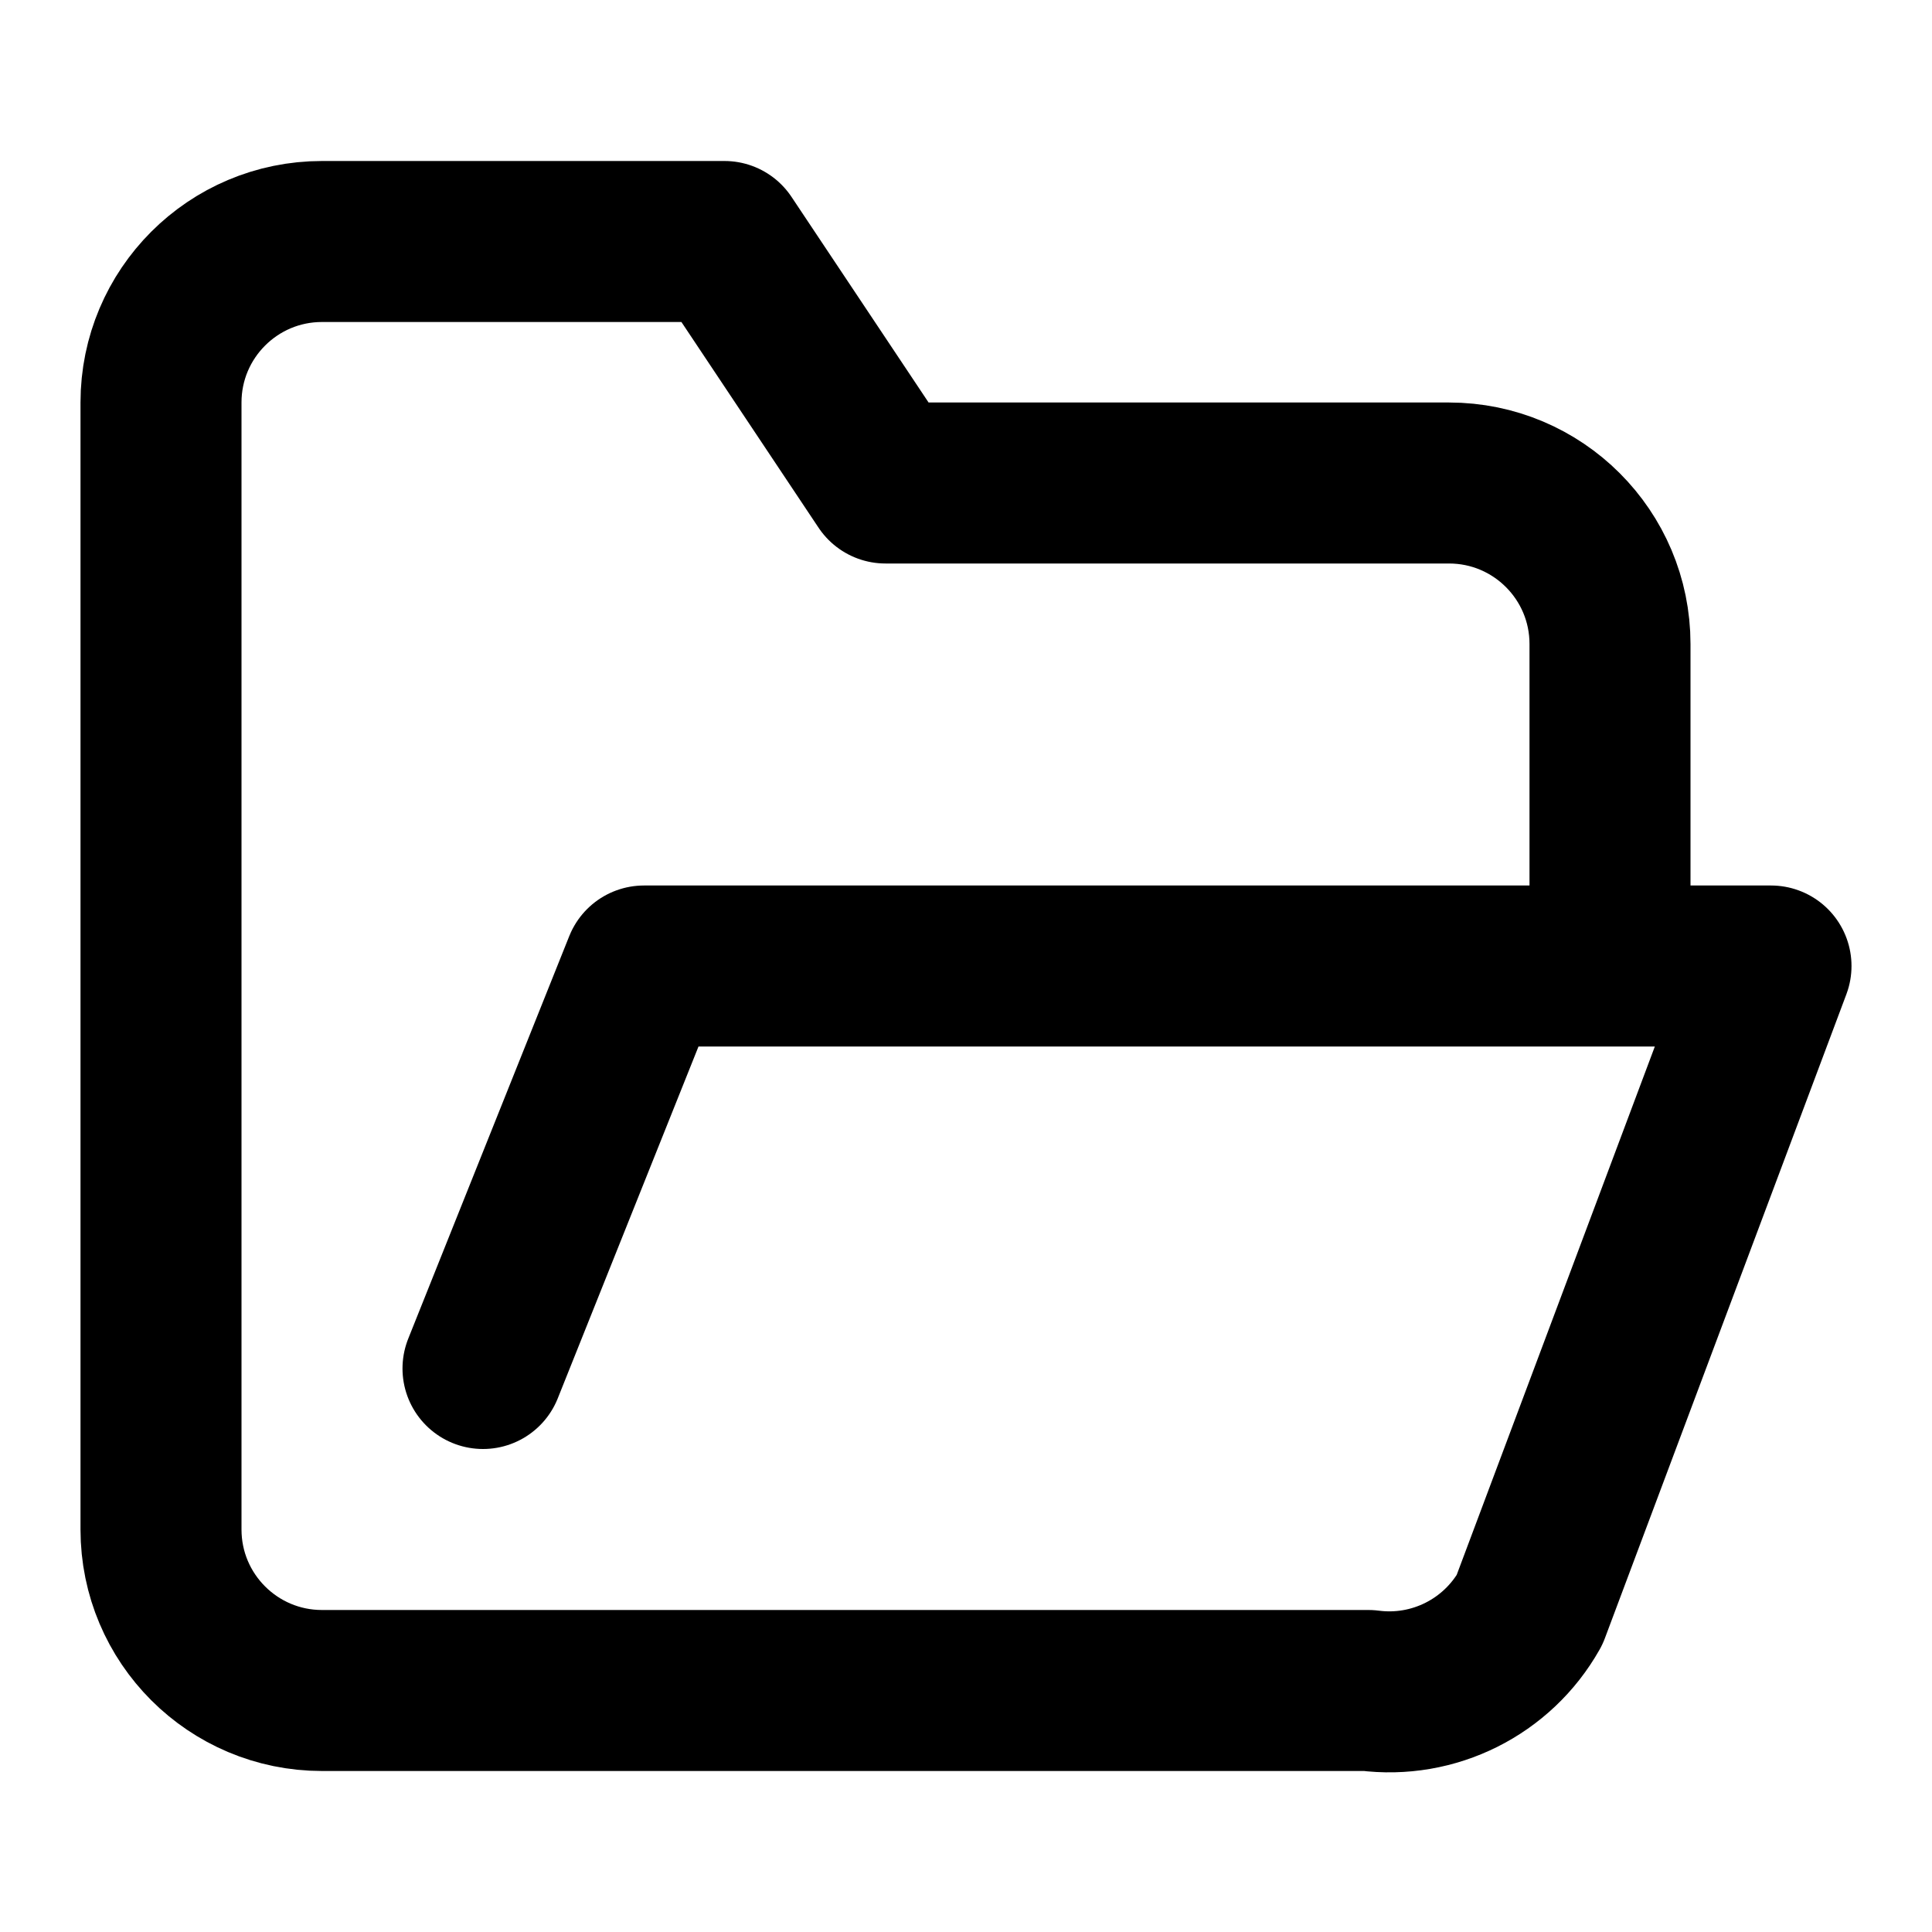
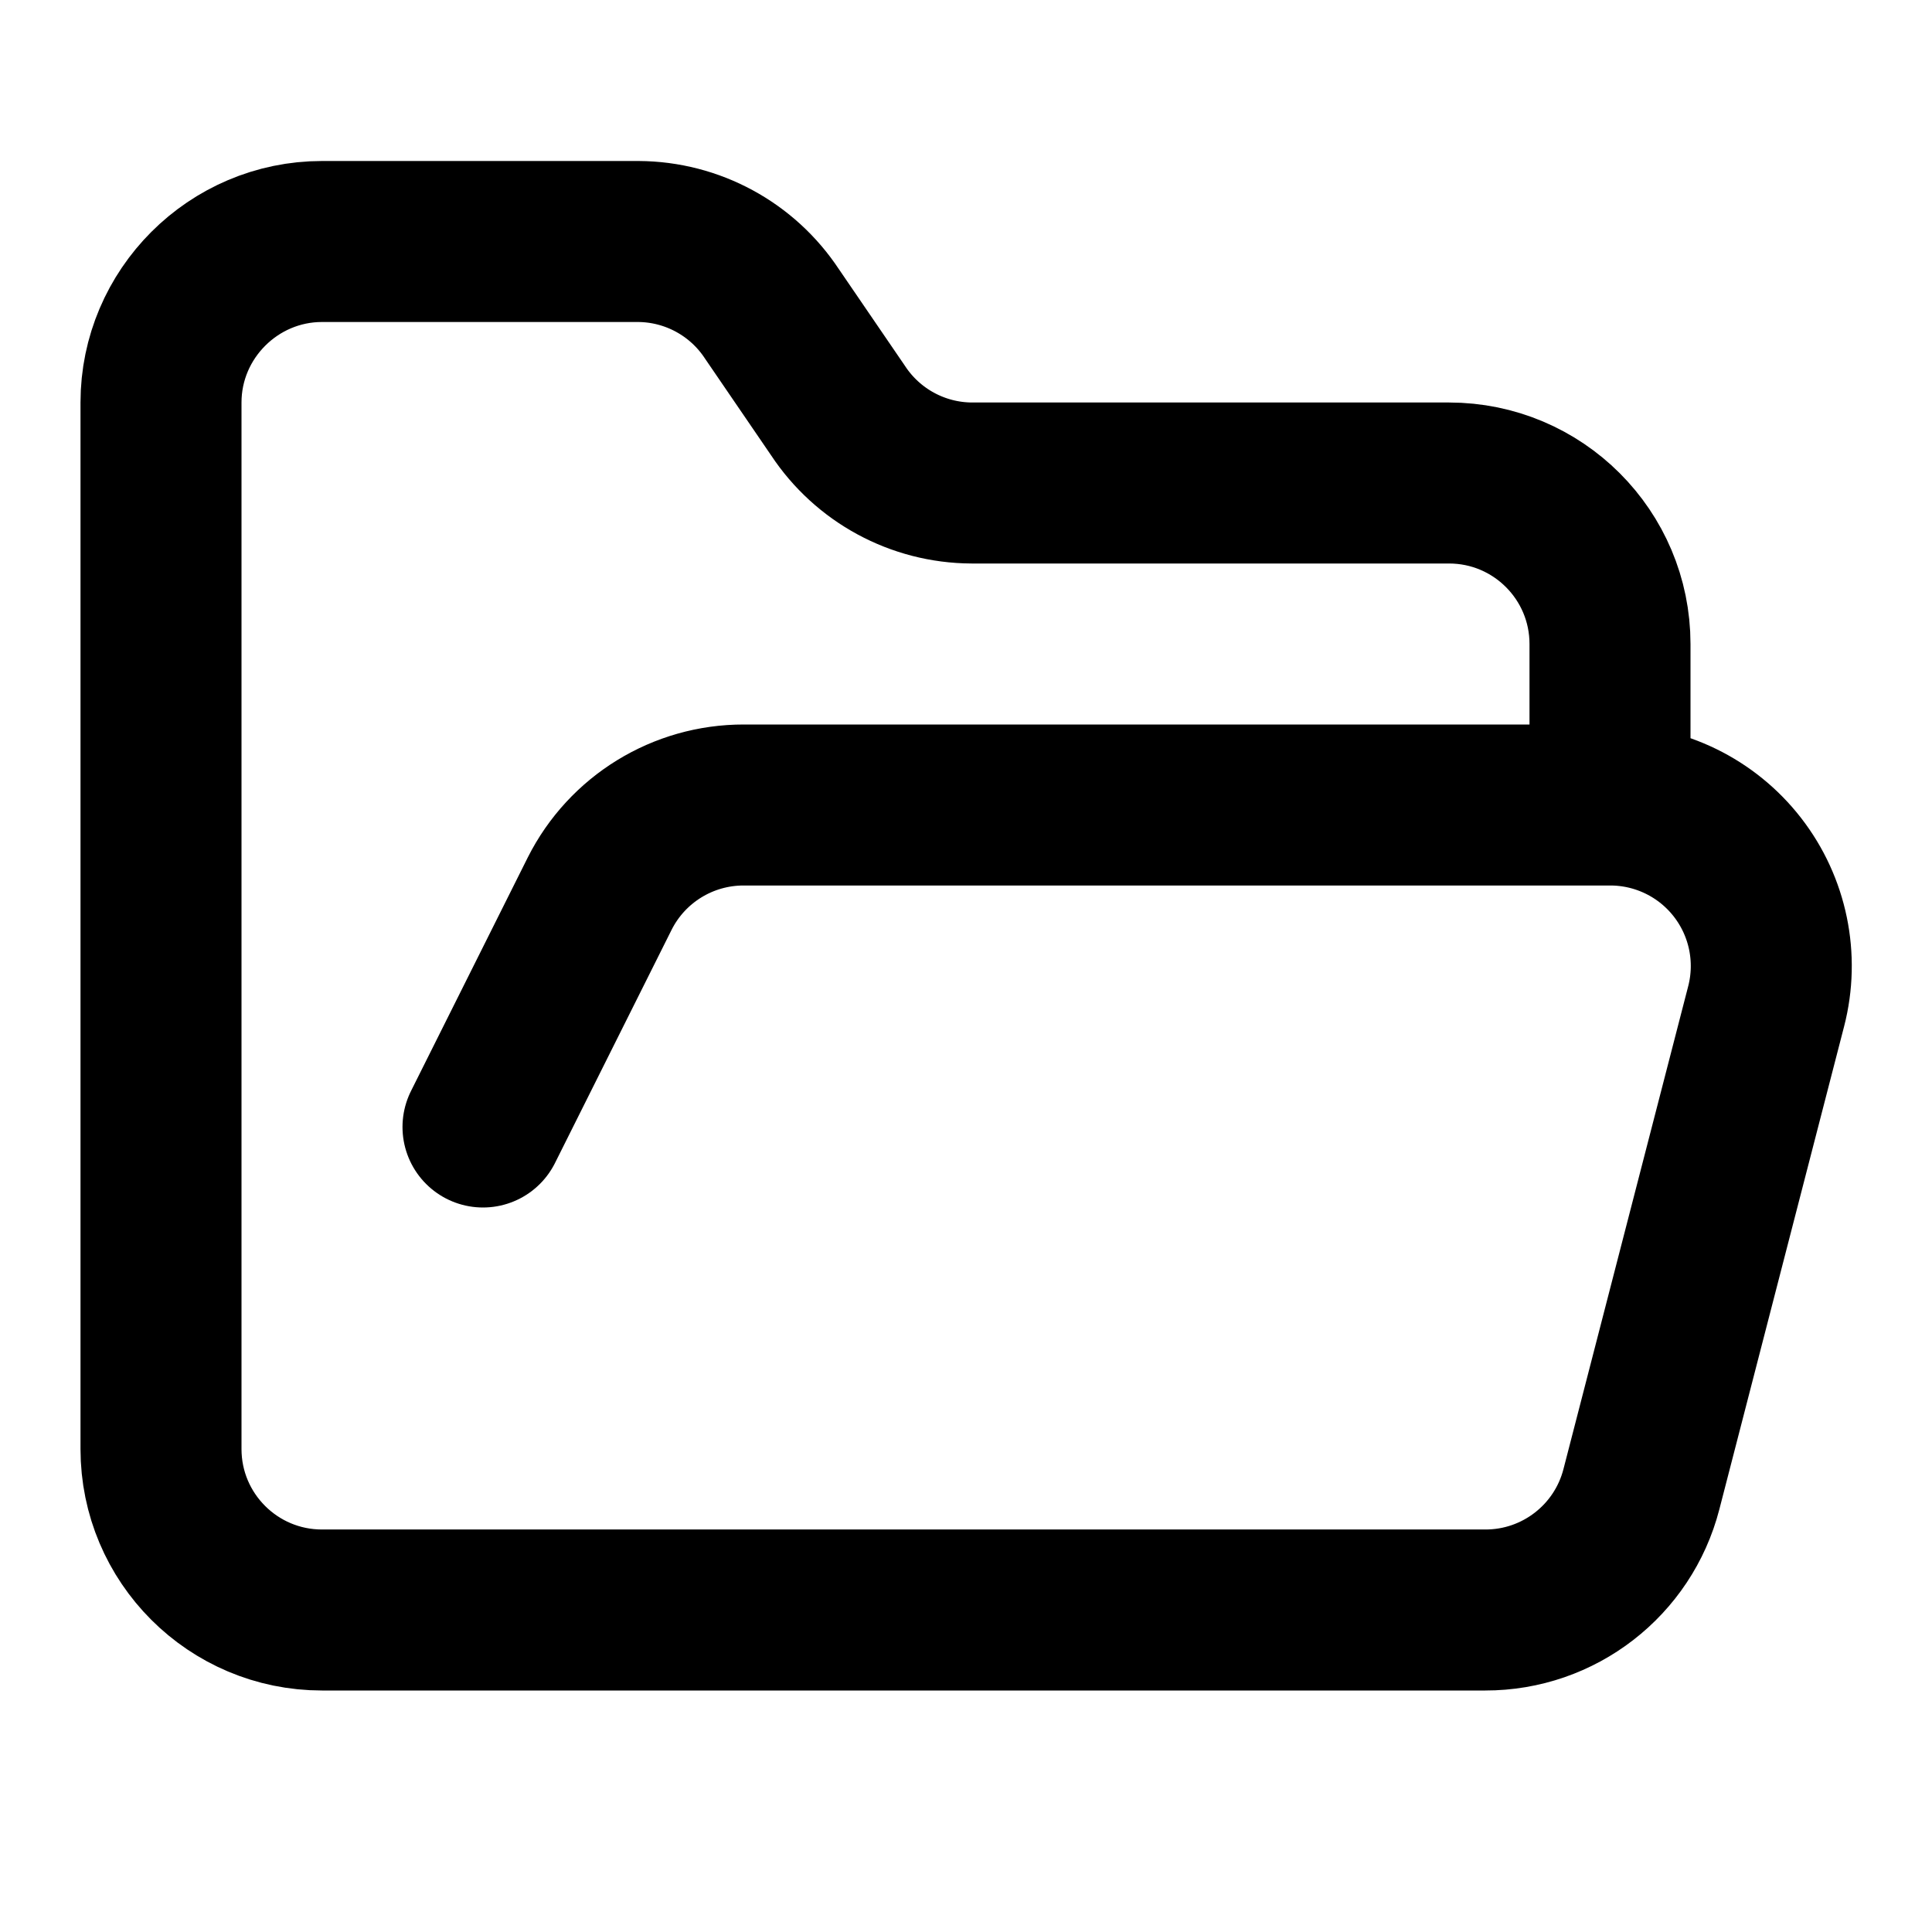
<svg xmlns="http://www.w3.org/2000/svg" width="24" height="24" viewBox="0 0 24 24" fill="none" stroke="currentColor" stroke-width="2" stroke-linecap="round" stroke-linejoin="round">
-   <path d="m6 17 2-5h14l-3 8a2 2 0 0 1-2 1H4a2 2 0 0 1-2-2V5a2 2 0 0 1 2-2h5l2 3h7a2 2 0 0 1 2 2v4" />
+   <path d="m6 14 1.45-2.9A2 2 0 0 1 9.24 10H20a2 2 0 0 1 1.94 2.5l-1.55 6a2 2 0 0 1-1.94 1.5H4a2 2 0 0 1-2-2V5c0-1.1.9-2 2-2h3.93a2 2 0 0 1 1.66.9l.82 1.2a2 2 0 0 0 1.66.9H18a2 2 0 0 1 2 2v2" />
</svg>
